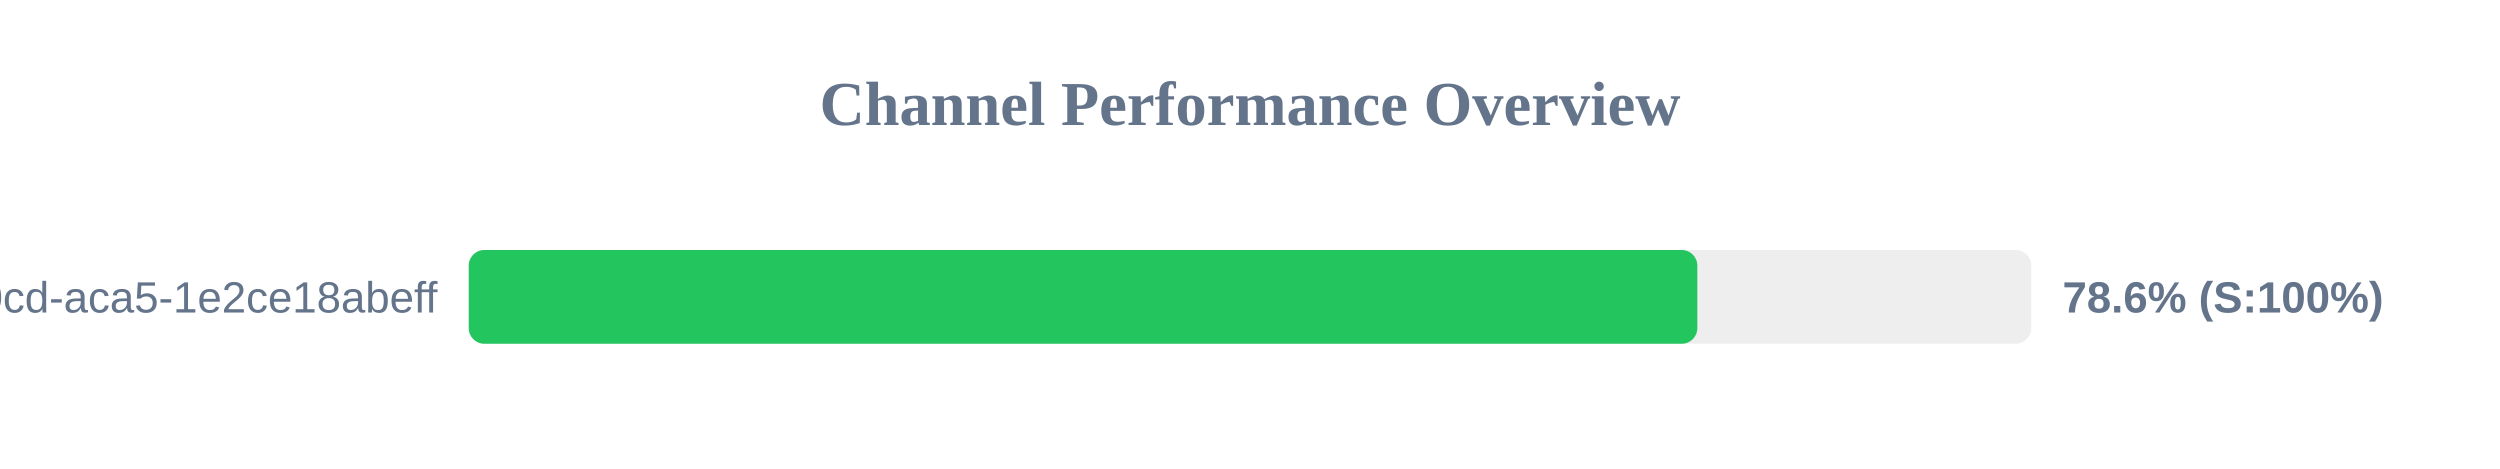
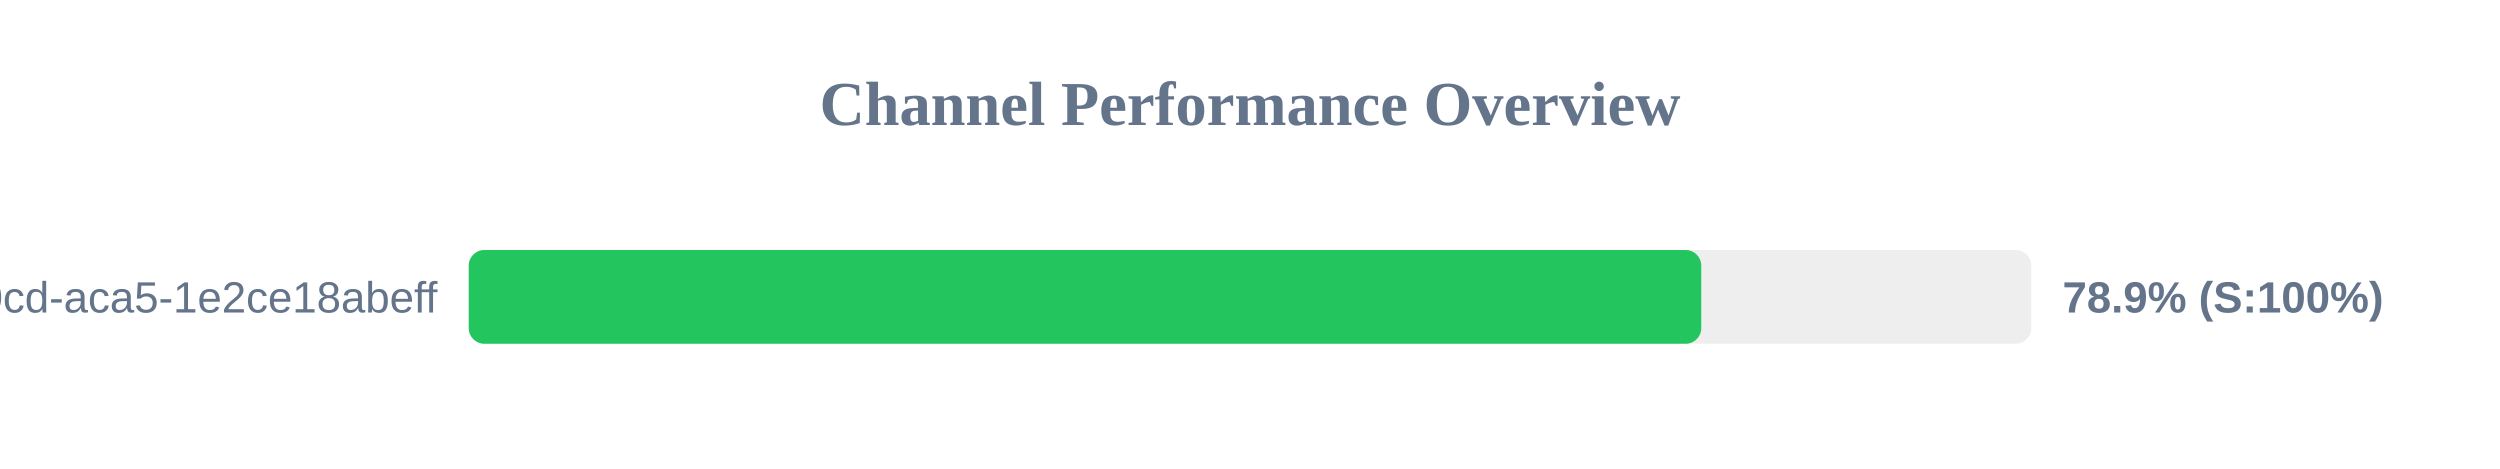
<svg xmlns="http://www.w3.org/2000/svg" width="800" height="150" version="1.1">
  <style>
        .row { font: 14px Arial; fill: #64748b; }
        .score { font: bold 14px Arial; fill: #64748b; }
    </style>
  <text x="400" y="40" text-anchor="middle" font-size="20px" font-weight="bold" fill="#64748b">Channel Performance Overview</text>
  <rect x="150" y="80" width="500" height="30" fill="#eee" rx="5" />
-   <rect x="150" y="80" width="393.15" height="30" fill="#22c55e" rx="5" />
+   <rect x="150" y="80" width="394.4" height="30" fill="#22c55e" rx="5" />
  <text x="140" y="100" text-anchor="end" class="row">?uuid=ebbeef45-0fd8-40cd-aca5-1e2ce18abeff</text>
-   <text x="660" y="100" text-anchor="start" class="score">78.6% (S:100%)</text>
+   <text x="660" y="100" text-anchor="start" class="score">78.9% (S:100%)</text>
</svg>
